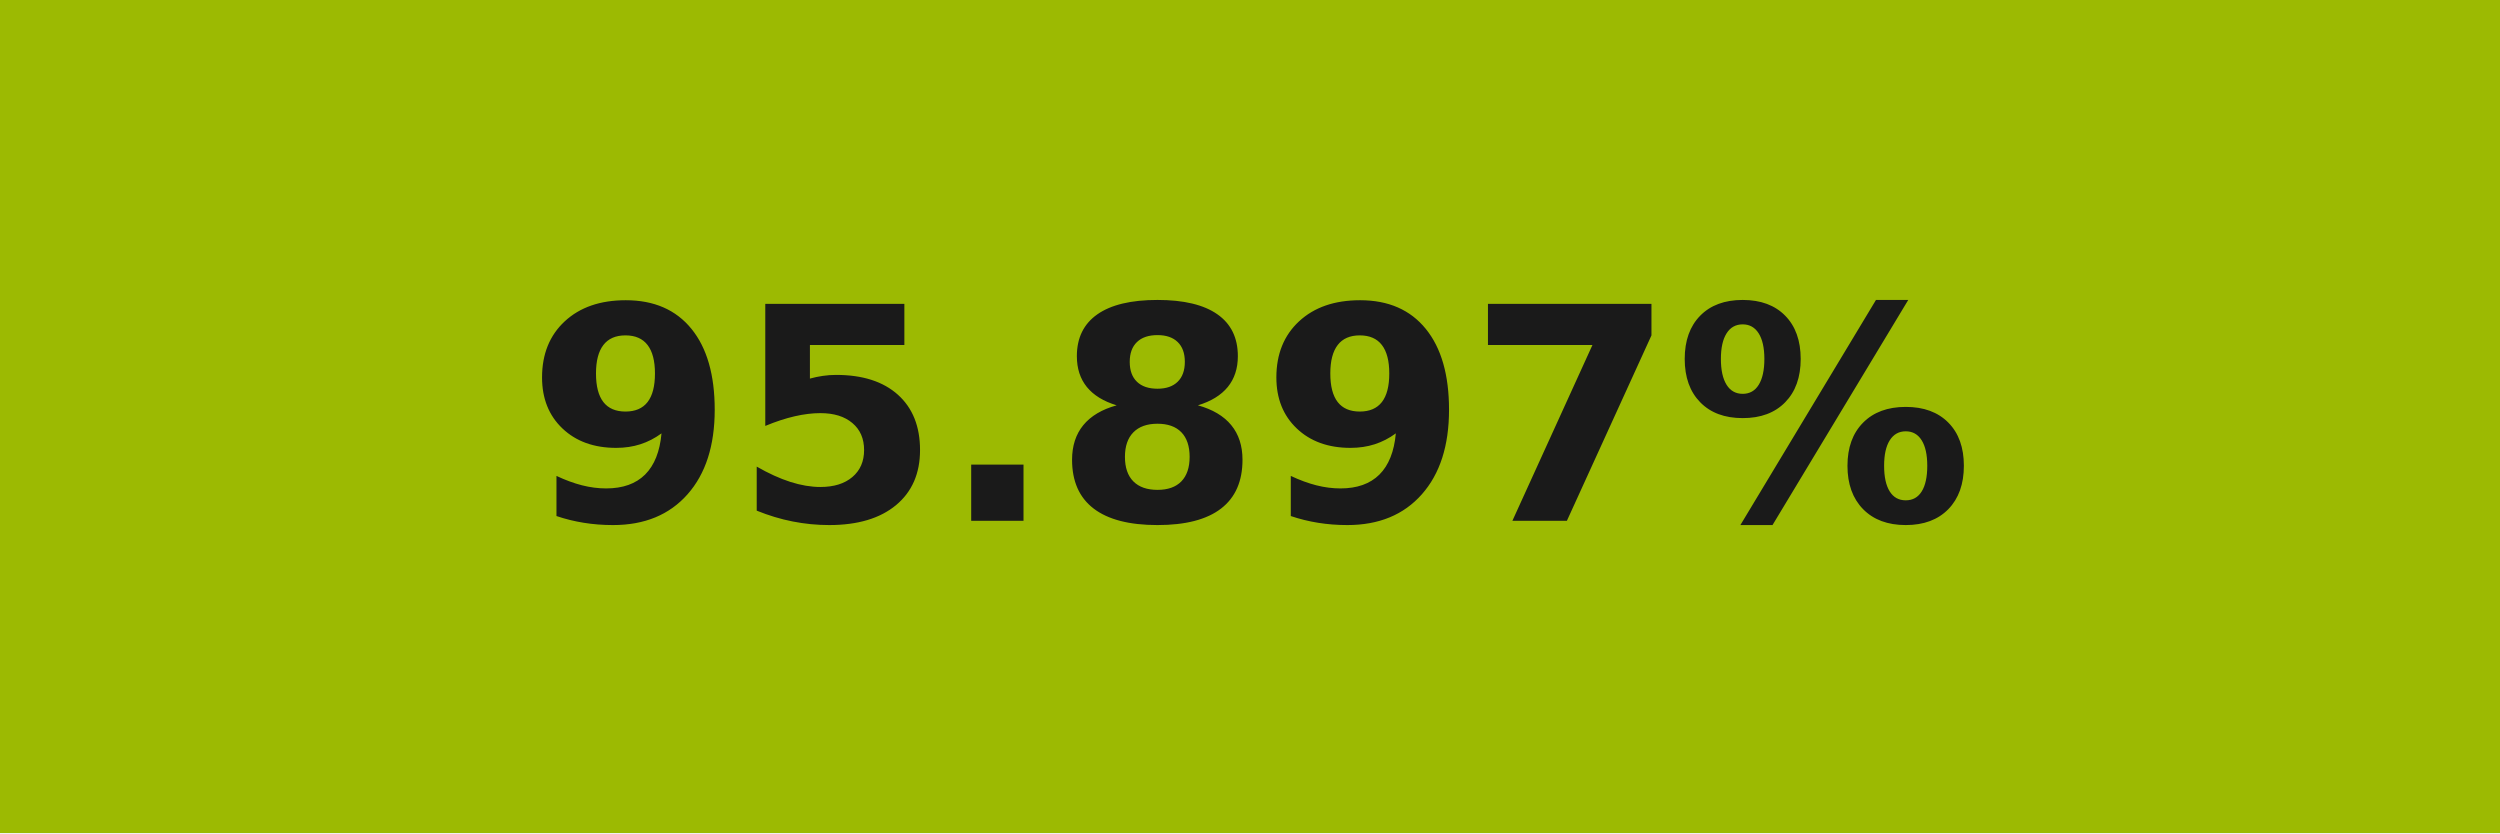
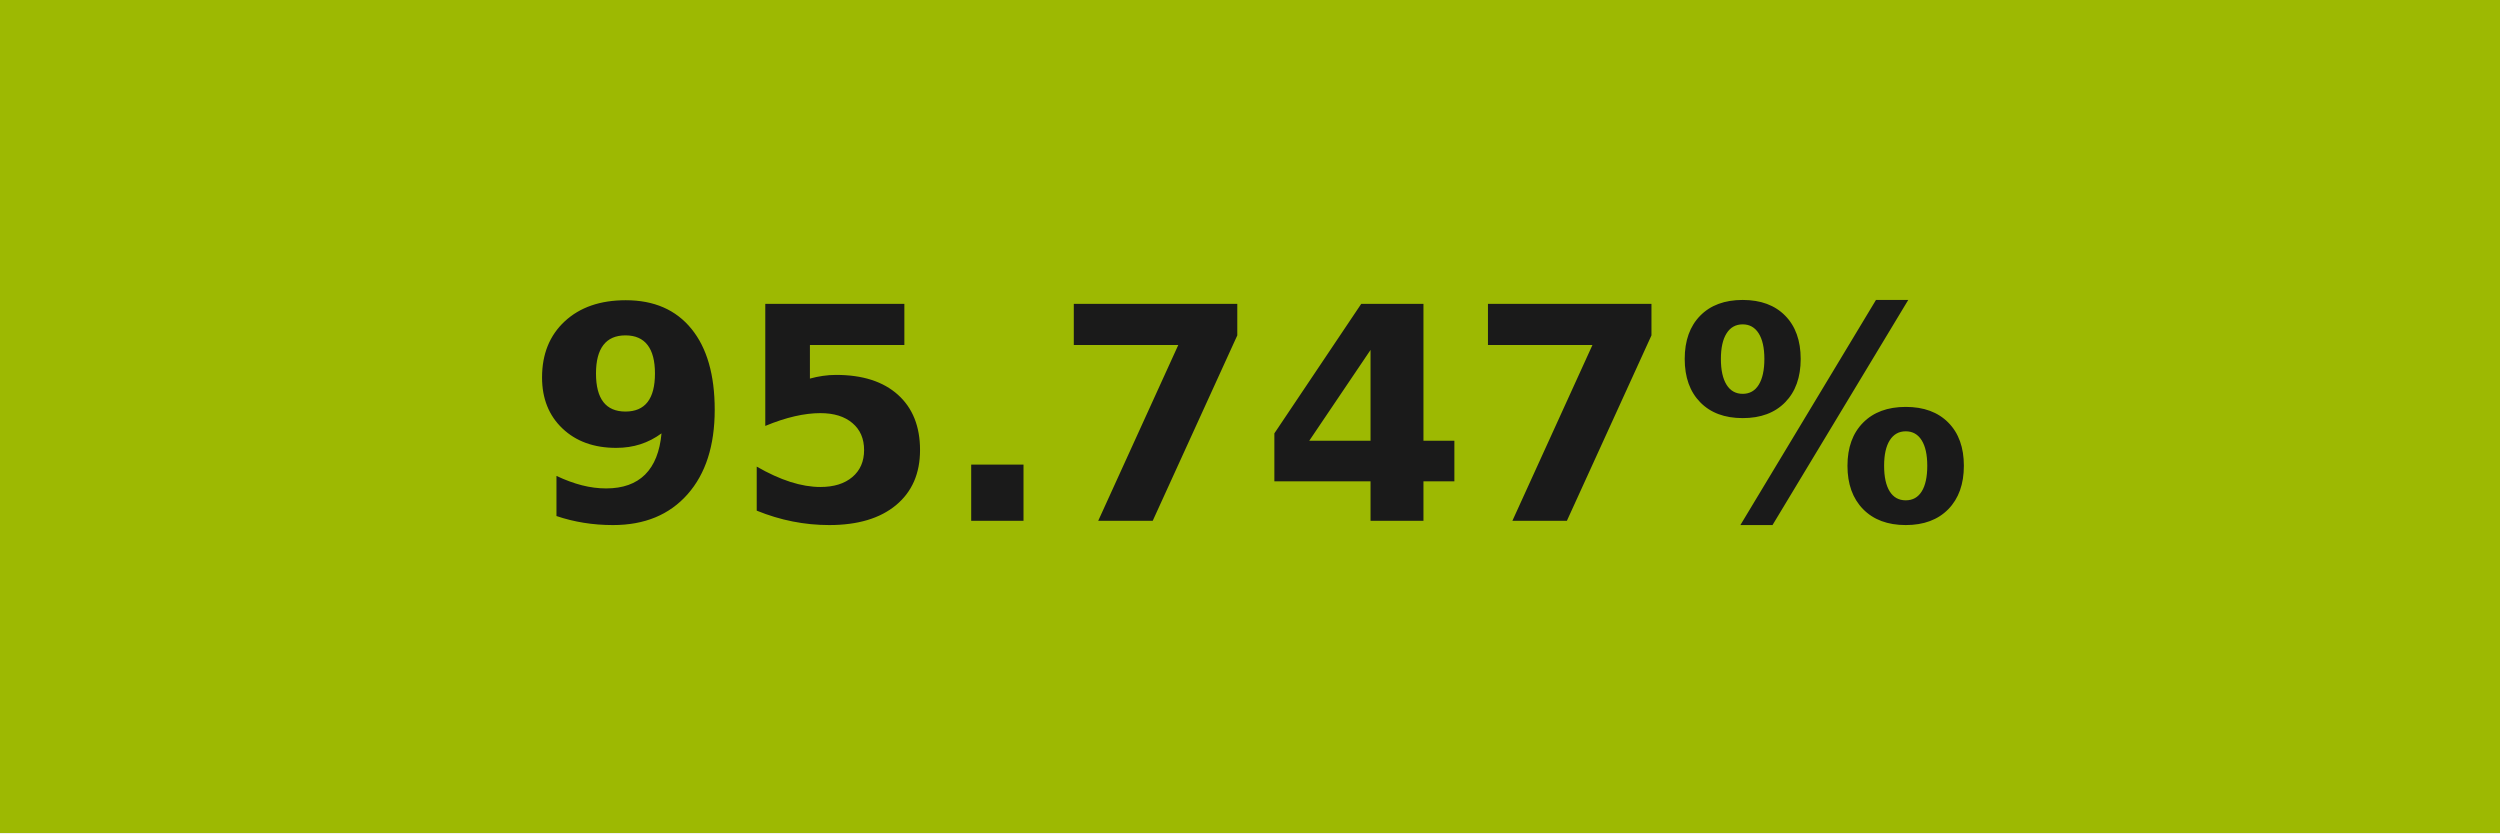
- <svg xmlns="http://www.w3.org/2000/svg" width="84" height="28" role="img" aria-label="95.897%">
+ <svg xmlns="http://www.w3.org/2000/svg" width="84" height="28" role="img" aria-label="95.747%">
  <g shape-rendering="crispEdges">
-     <rect width="84" height="28" fill="#9cba02" />
+     <rect width="84" height="28" fill="#9db902" />
  </g>
  <g fill="#fff" text-anchor="middle" font-family="Verdana,Geneva,DejaVu Sans,sans-serif" text-rendering="geometricPrecision" font-size="100">
-     <text transform="scale(.1)" x="420" y="175" textLength="597.5" fill="#1a1a1a" font-weight="bold">95.897%</text>
+     <text transform="scale(.1)" x="420" y="175" textLength="597.5" fill="#1a1a1a" font-weight="bold">95.747%</text>
  </g>
</svg>
